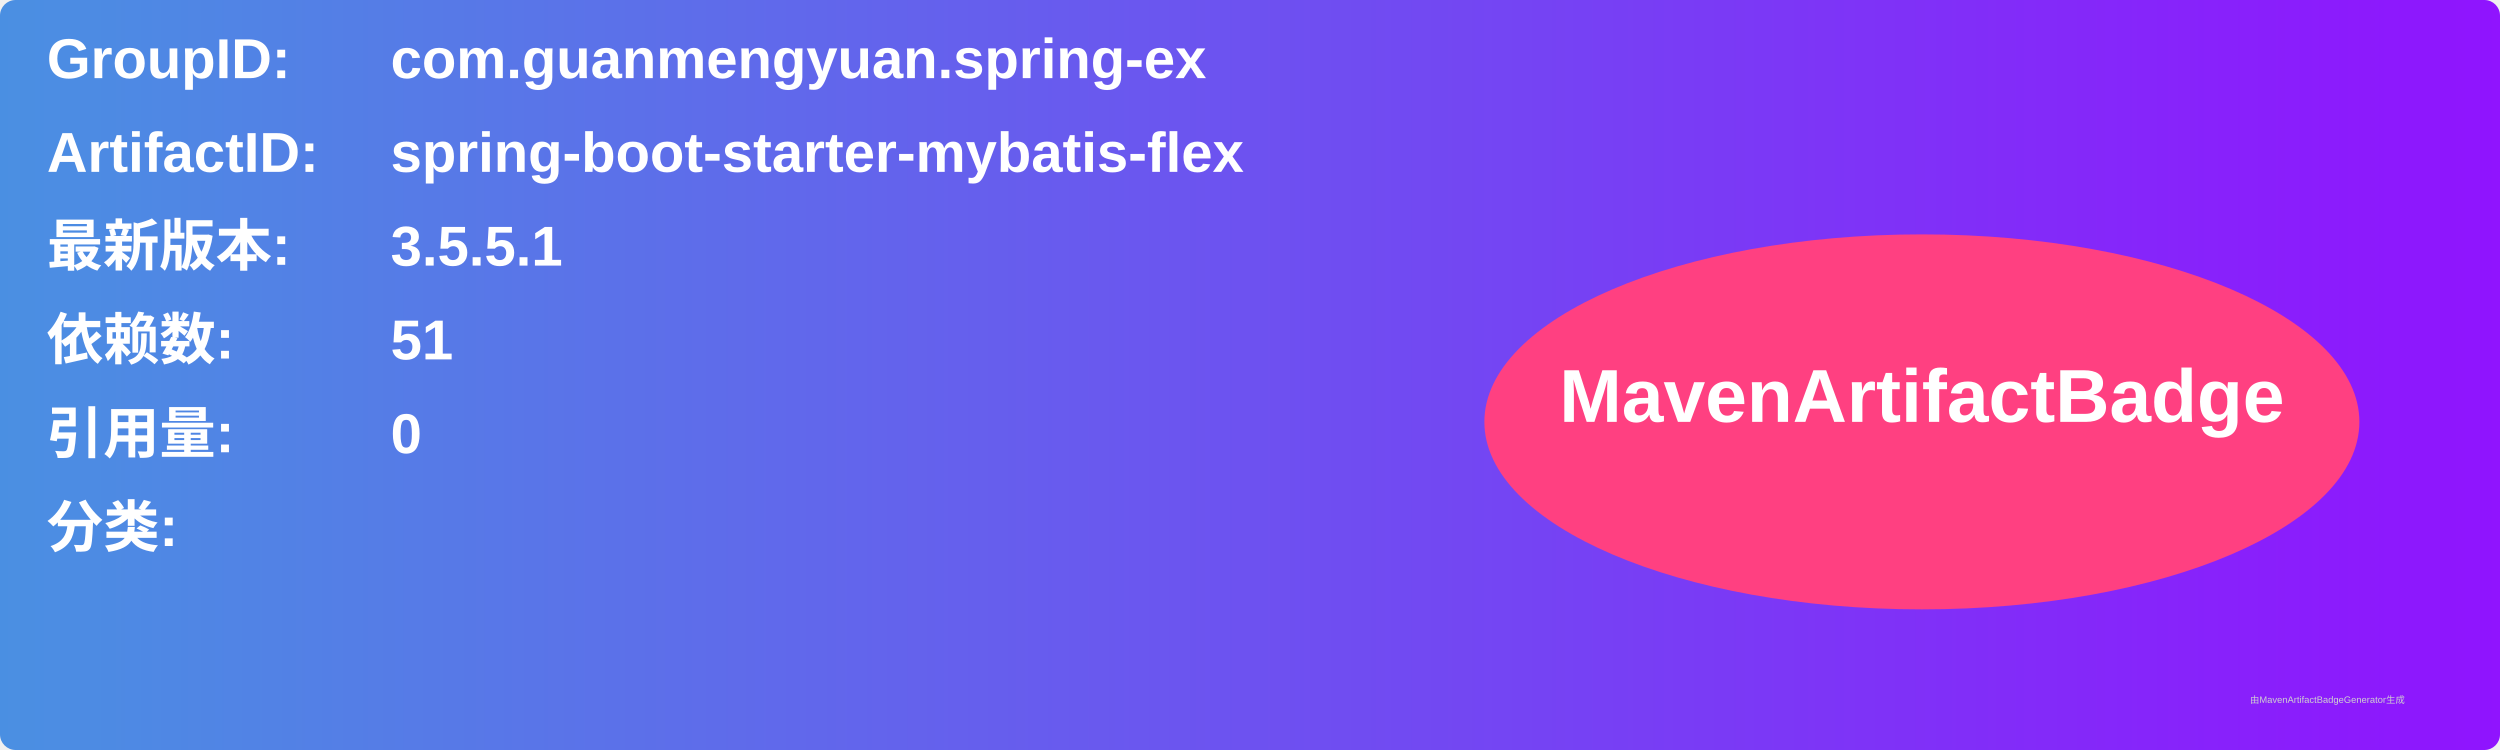
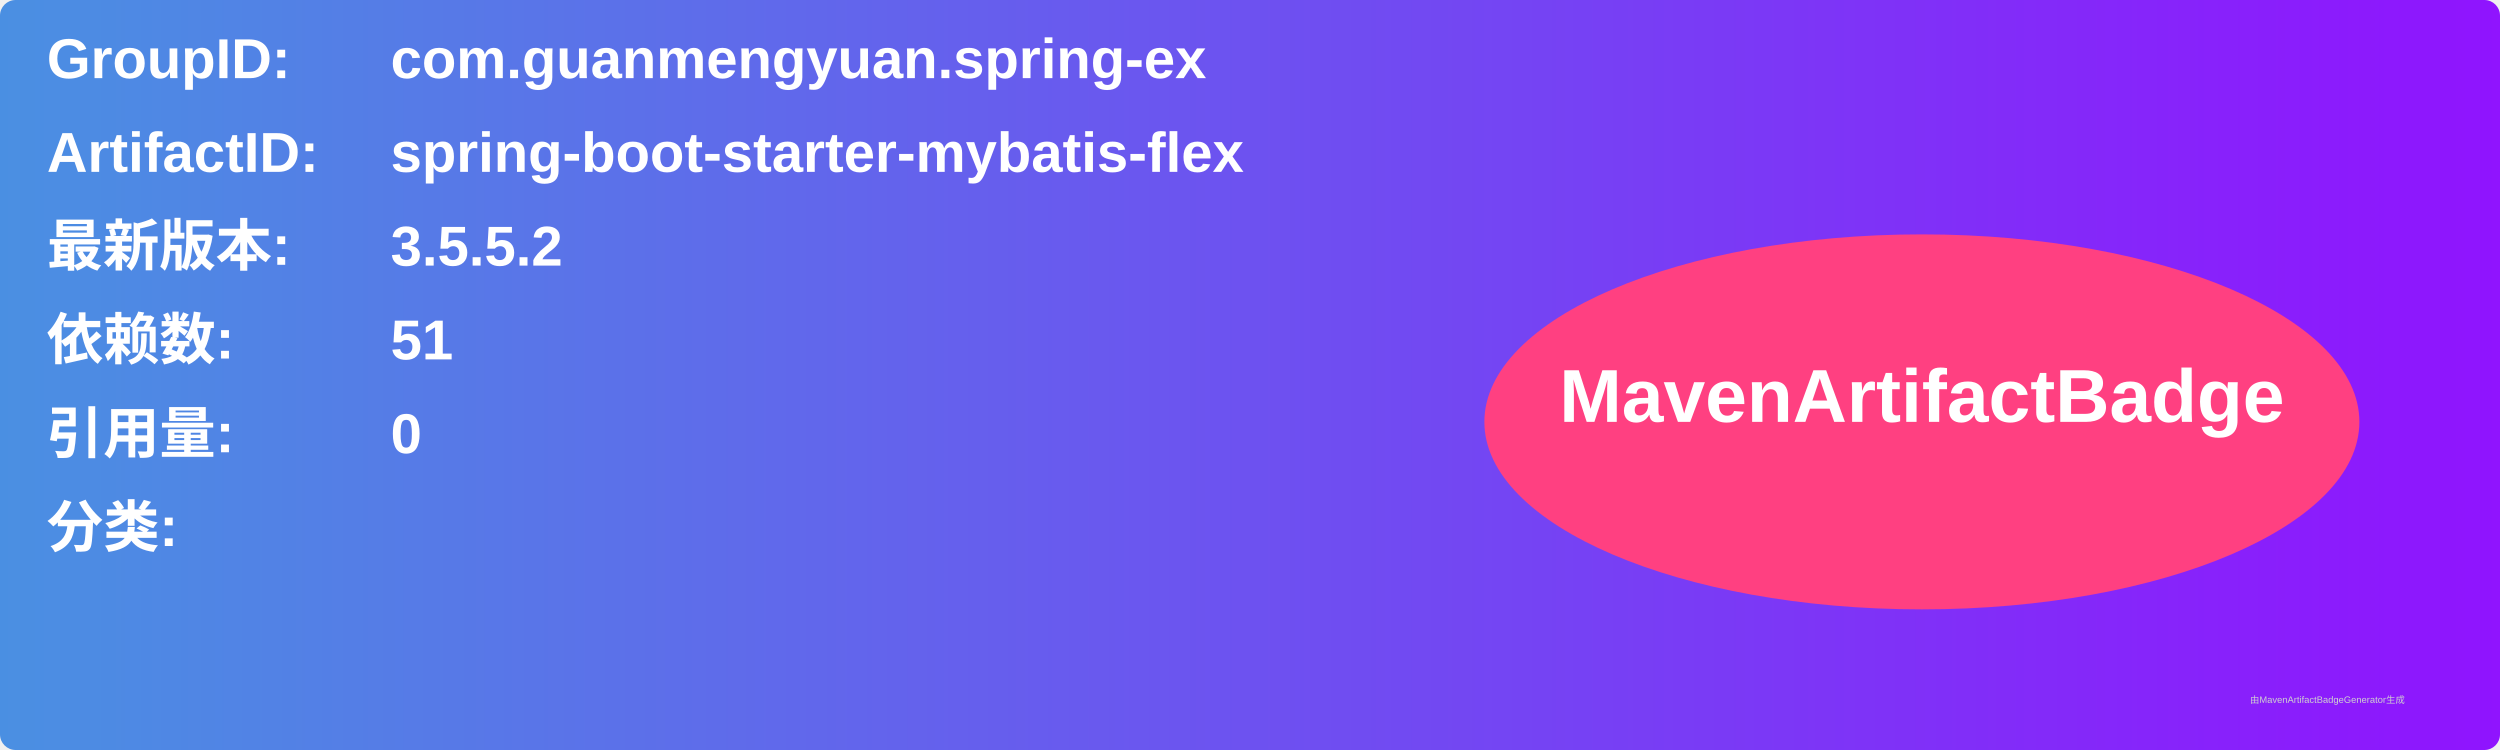
<svg xmlns="http://www.w3.org/2000/svg" width="800" height="240" viewBox="0 0 800 240">
  <linearGradient id="grad" x1="0%" y1="0%" x2="100%" y2="0%">
    <stop offset="0%" stop-color="#4a90e2" />
    <stop offset="100%" stop-color="#9013fe" />
  </linearGradient>
  <rect width="100%" height="100%" rx="5" ry="5" fill="url(#grad)" />
  <g transform="translate(15, 15)">
    <text x="0" y="10" font-family="Arial" font-size="18" fill="white" font-weight="bold" width="260">GroupID:</text>
    <text x="110" y="10" font-family="Arial" font-size="18" fill="white" font-weight="bold" width="460">com.guanmengyuan.spring-ex</text>
    <text x="0" y="40" font-family="Arial" font-size="18" fill="white" font-weight="bold" width="260">ArtifactID:</text>
    <text x="110" y="40" font-family="Arial" font-size="18" fill="white" font-weight="bold" width="460">spring-boot-starter-mybatis-flex</text>
    <text x="0" y="70" font-family="Arial" font-size="18" fill="white" font-weight="bold">最新版本:</text>
    <text x="110" y="70" font-family="Arial" font-size="18" fill="white" font-weight="bold">
-       <tspan font-weight="bold">3.5.5.1</tspan>
+       <tspan font-weight="bold">3.5.5.2</tspan>
    </text>
    <text x="0" y="100" font-family="Arial" font-size="18" fill="white" font-weight="bold">依赖数: </text>
    <text x="110" y="100" font-family="Arial" font-size="18" fill="white">
      <tspan font-weight="bold">51</tspan>
    </text>
    <text x="0" y="130" font-family="Arial" font-size="18" fill="white" font-weight="bold">引用量: </text>
    <text x="110" y="130" font-family="Arial" font-size="18" fill="white">
      <tspan font-weight="bold">0</tspan>
    </text>
    <text x="0" y="160" font-family="Arial" font-size="18" fill="white" font-weight="bold">分类:</text>
    <text x="10" y="190" font-family="Arial" font-size="10" fill="white">
      <tspan font-weight="bold" />
    </text>
    <ellipse cx="600" cy="120" rx="140" ry="60" fill="#ff4081" />
    <text x="600" y="120" text-anchor="middle" font-family="Arial" font-size="24" fill="white" font-weight="bold">MavenArtifactBadge</text>
  </g>
  <text x="720" y="225" font-family="Arial" font-size="3" fill="#d0d0d0">由MavenArtifactBadgeGenerator生成</text>
</svg>
